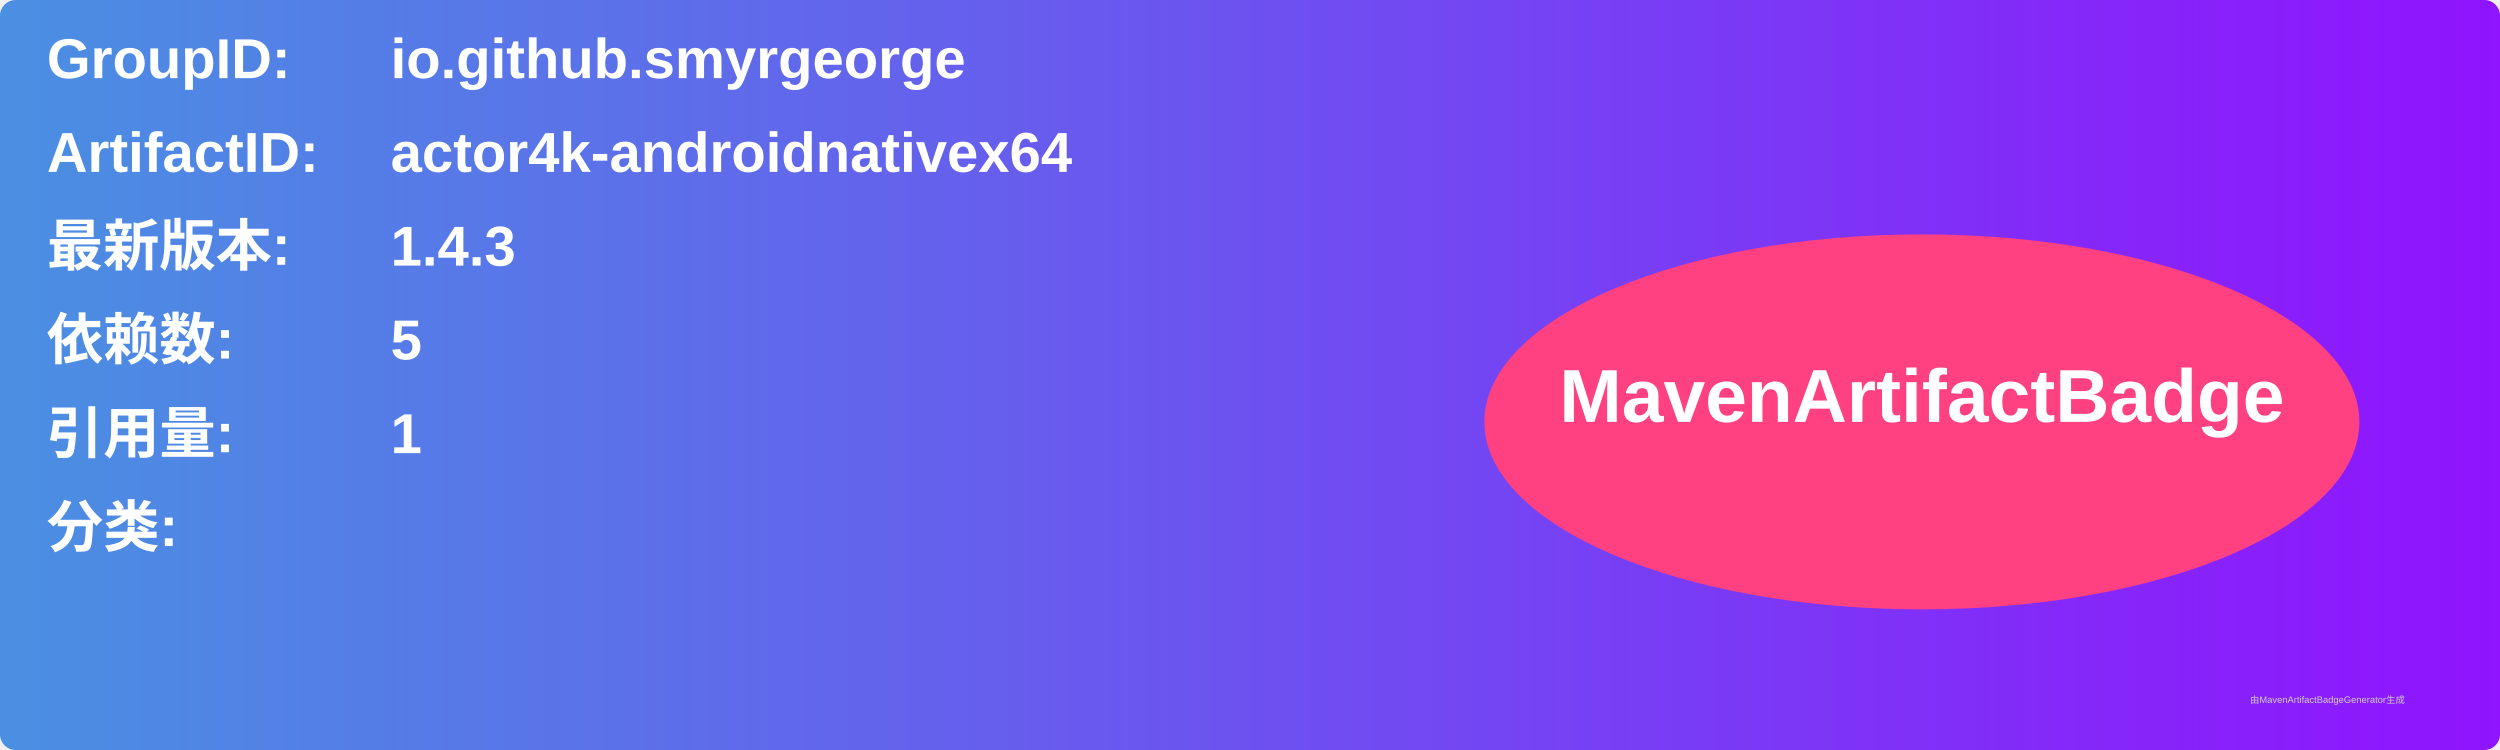
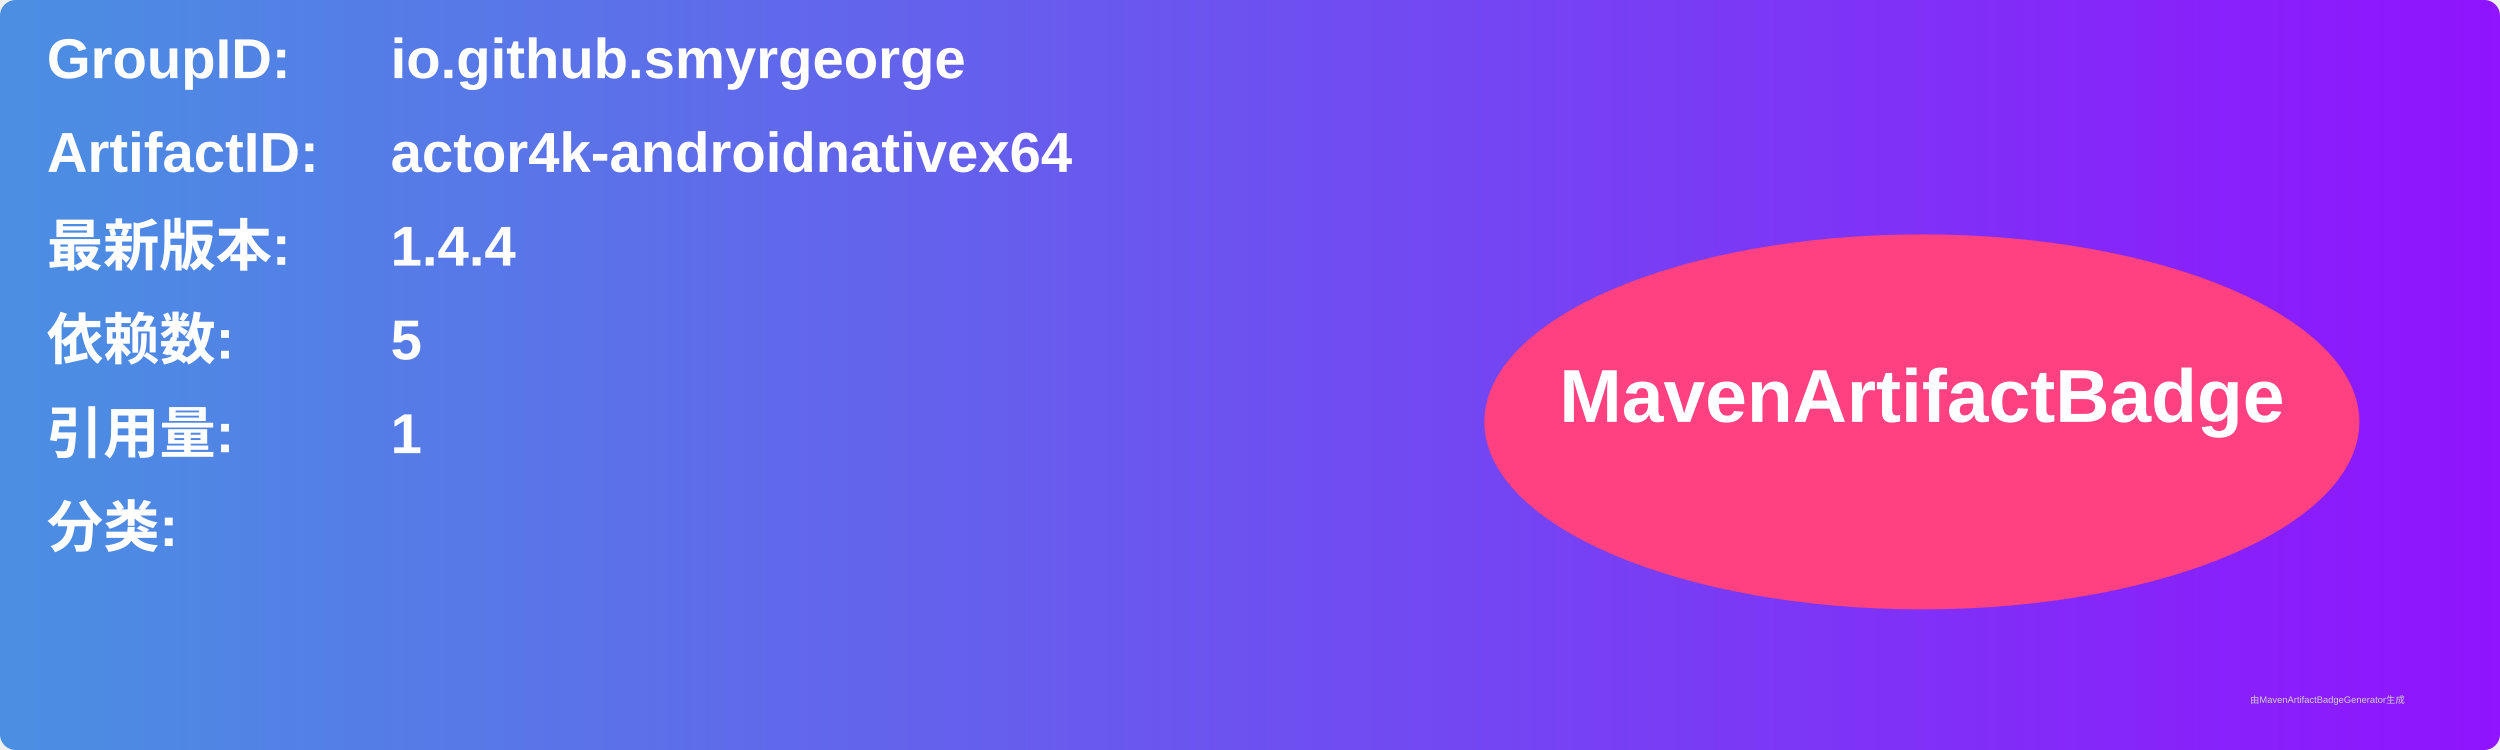
<svg xmlns="http://www.w3.org/2000/svg" width="800" height="240" viewBox="0 0 800 240">
  <linearGradient id="grad" x1="0%" y1="0%" x2="100%" y2="0%">
    <stop offset="0%" stop-color="#4a90e2" />
    <stop offset="100%" stop-color="#9013fe" />
  </linearGradient>
  <rect width="100%" height="100%" rx="5" ry="5" fill="url(#grad)" />
  <g transform="translate(15, 15)">
    <text x="0" y="10" font-family="Arial" font-size="18" fill="white" font-weight="bold" width="260">GroupID:</text>
    <text x="110" y="10" font-family="Arial" font-size="18" fill="white" font-weight="bold" width="460">io.github.smyrgeorge</text>
    <text x="0" y="40" font-family="Arial" font-size="18" fill="white" font-weight="bold" width="260">ArtifactID:</text>
    <text x="110" y="40" font-family="Arial" font-size="18" fill="white" font-weight="bold" width="460">actor4k-androidnativex64</text>
    <text x="0" y="70" font-family="Arial" font-size="18" fill="white" font-weight="bold">最新版本:</text>
    <text x="110" y="70" font-family="Arial" font-size="18" fill="white" font-weight="bold">
-       <tspan font-weight="bold">1.4.3</tspan>
+       <tspan font-weight="bold">1.4.4</tspan>
    </text>
    <text x="0" y="100" font-family="Arial" font-size="18" fill="white" font-weight="bold">依赖数: </text>
    <text x="110" y="100" font-family="Arial" font-size="18" fill="white">
      <tspan font-weight="bold">5</tspan>
    </text>
    <text x="0" y="130" font-family="Arial" font-size="18" fill="white" font-weight="bold">引用量: </text>
    <text x="110" y="130" font-family="Arial" font-size="18" fill="white">
      <tspan font-weight="bold">1</tspan>
    </text>
    <text x="0" y="160" font-family="Arial" font-size="18" fill="white" font-weight="bold">分类:</text>
    <text x="10" y="190" font-family="Arial" font-size="10" fill="white">
      <tspan font-weight="bold" />
    </text>
    <ellipse cx="600" cy="120" rx="140" ry="60" fill="#ff4081" />
    <text x="600" y="120" text-anchor="middle" font-family="Arial" font-size="24" fill="white" font-weight="bold">MavenArtifactBadge</text>
  </g>
  <text x="720" y="225" font-family="Arial" font-size="3" fill="#d0d0d0">由MavenArtifactBadgeGenerator生成</text>
</svg>
